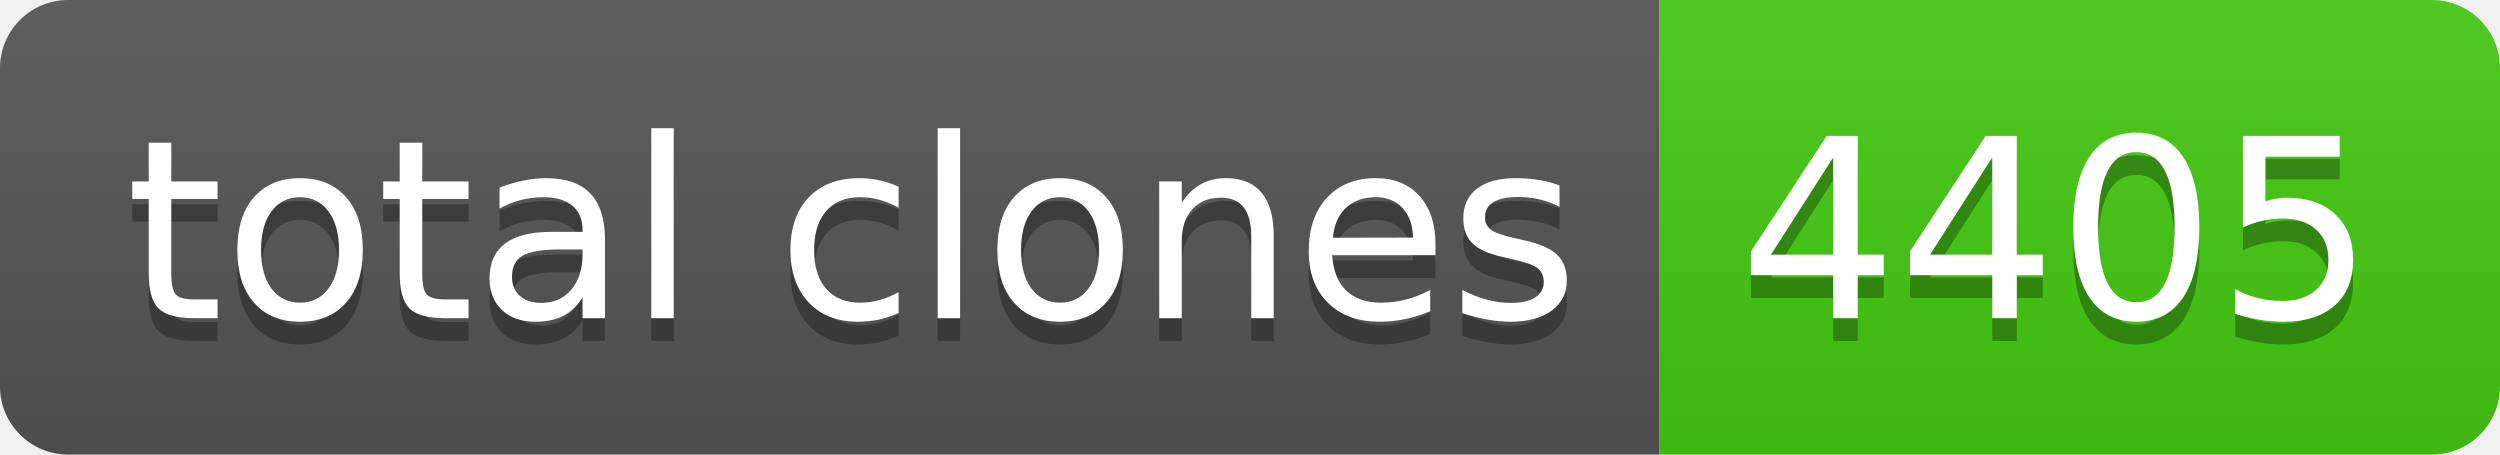
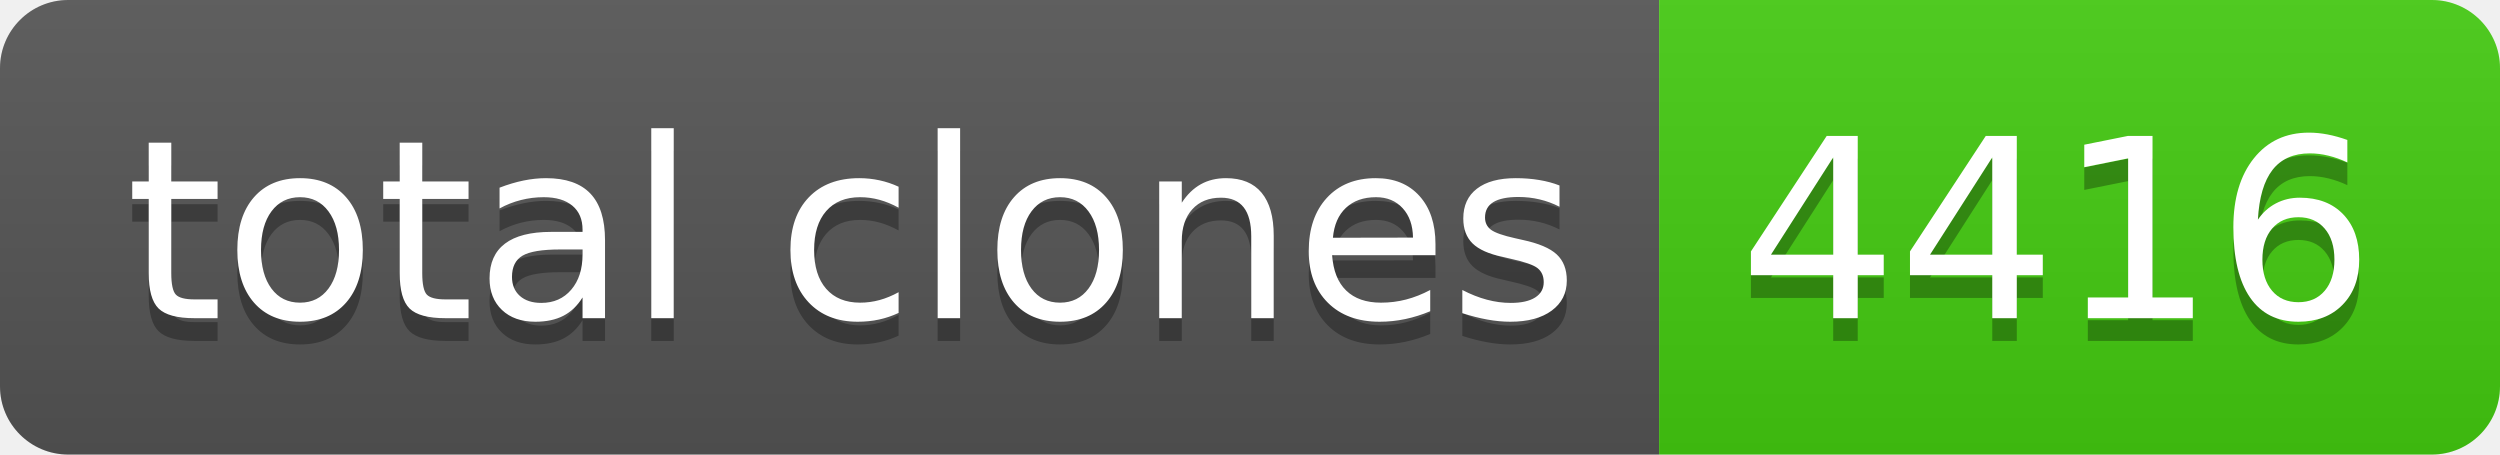
- <svg xmlns="http://www.w3.org/2000/svg" width="110" height="20" role="img" aria-label="total clones: 4405">
+ <svg xmlns="http://www.w3.org/2000/svg" width="110" height="20" role="img" aria-label="total clones: 4416">
  <linearGradient id="s" x2="0" y2="100%">
    <stop offset="0" stop-color="#bbb" stop-opacity=".1" />
    <stop offset="1" stop-opacity=".1" />
  </linearGradient>
  <clipPath id="r">
    <rect width="110" height="20" rx="3" fill="#fff" />
  </clipPath>
  <g clip-path="url(#r)">
    <rect width="73" height="20" fill="#555" />
    <rect x="73" width="37" height="20" fill="#4c1" />
    <rect width="110" height="20" fill="url(#s)" />
  </g>
  <g fill="#fff" text-anchor="middle" font-family="Verdana,Geneva,DejaVu Sans,sans-serif" text-rendering="geometricPrecision" font-size="110">
    <text aria-hidden="true" x="375" y="150" fill="#010101" fill-opacity=".3" transform="scale(.1)" textLength="630">total clones</text>
    <text x="375" y="140" transform="scale(.1)" fill="#fff" textLength="630">total clones</text>
-     <text aria-hidden="true" x="905" y="150" fill="#010101" fill-opacity=".3" transform="scale(.1)" textLength="270">4405</text>
-     <text x="905" y="140" transform="scale(.1)" fill="#fff" textLength="270">4405</text>
+     <text aria-hidden="true" x="905" y="150" fill="#010101" fill-opacity=".3" transform="scale(.1)" textLength="270">4416</text>
+     <text x="905" y="140" transform="scale(.1)" fill="#fff" textLength="270">4416</text>
  </g>
</svg>
